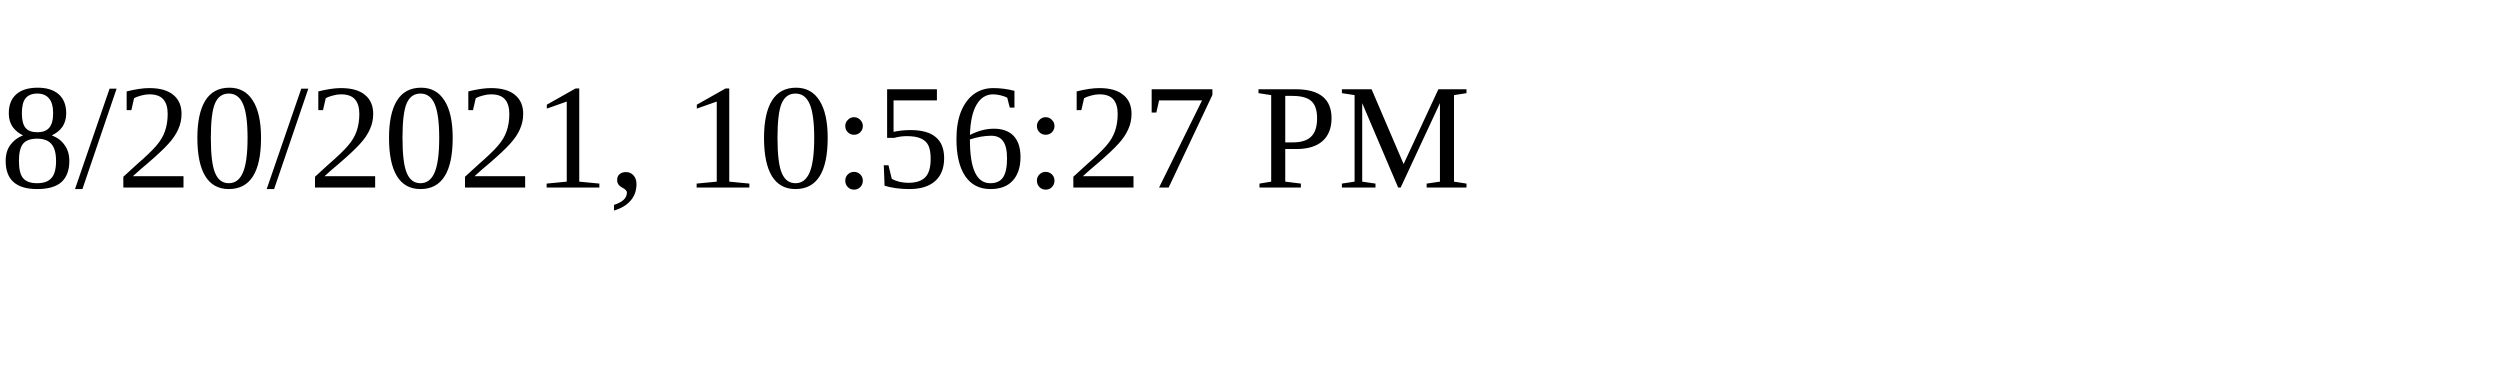
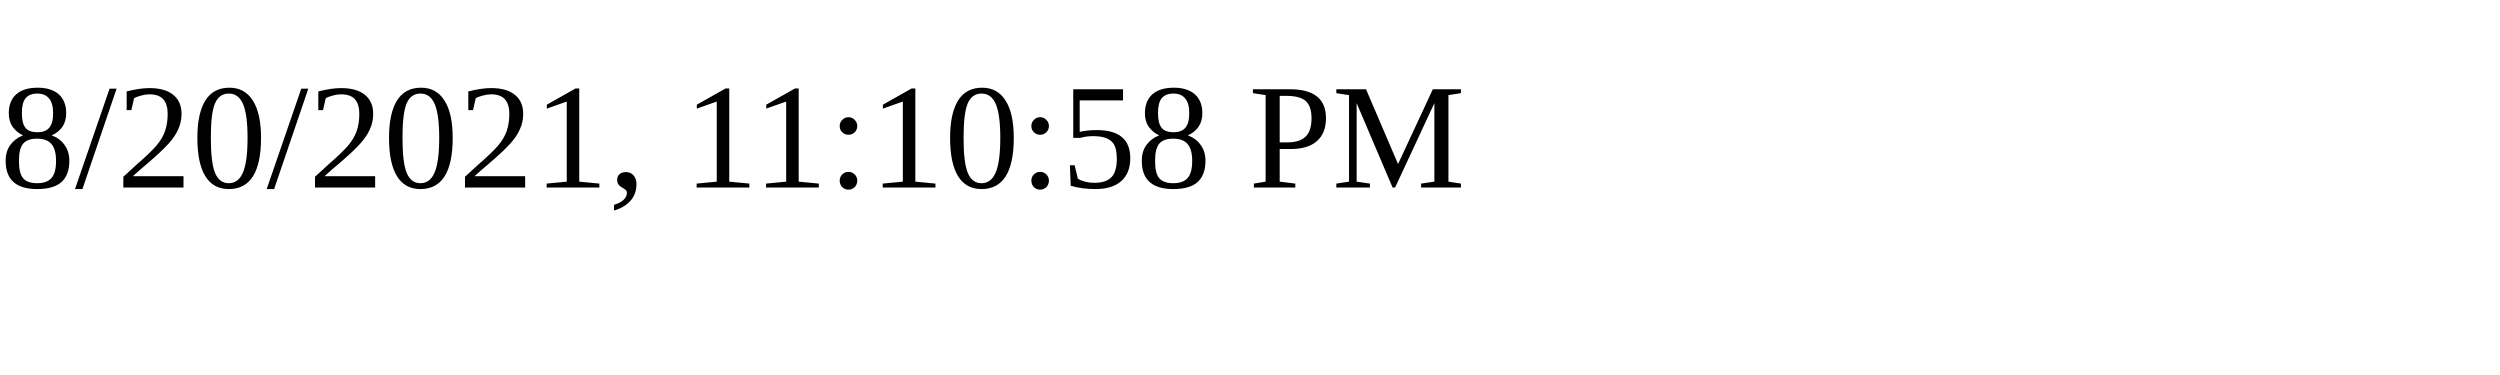
<svg xmlns="http://www.w3.org/2000/svg" height="30" width="200">
-   <text x="0" y="15">8/20/2021, 10:56:27 PM</text>
+   <text x="0" y="15">8/20/2021, 11:10:58 PM</text>
</svg>
